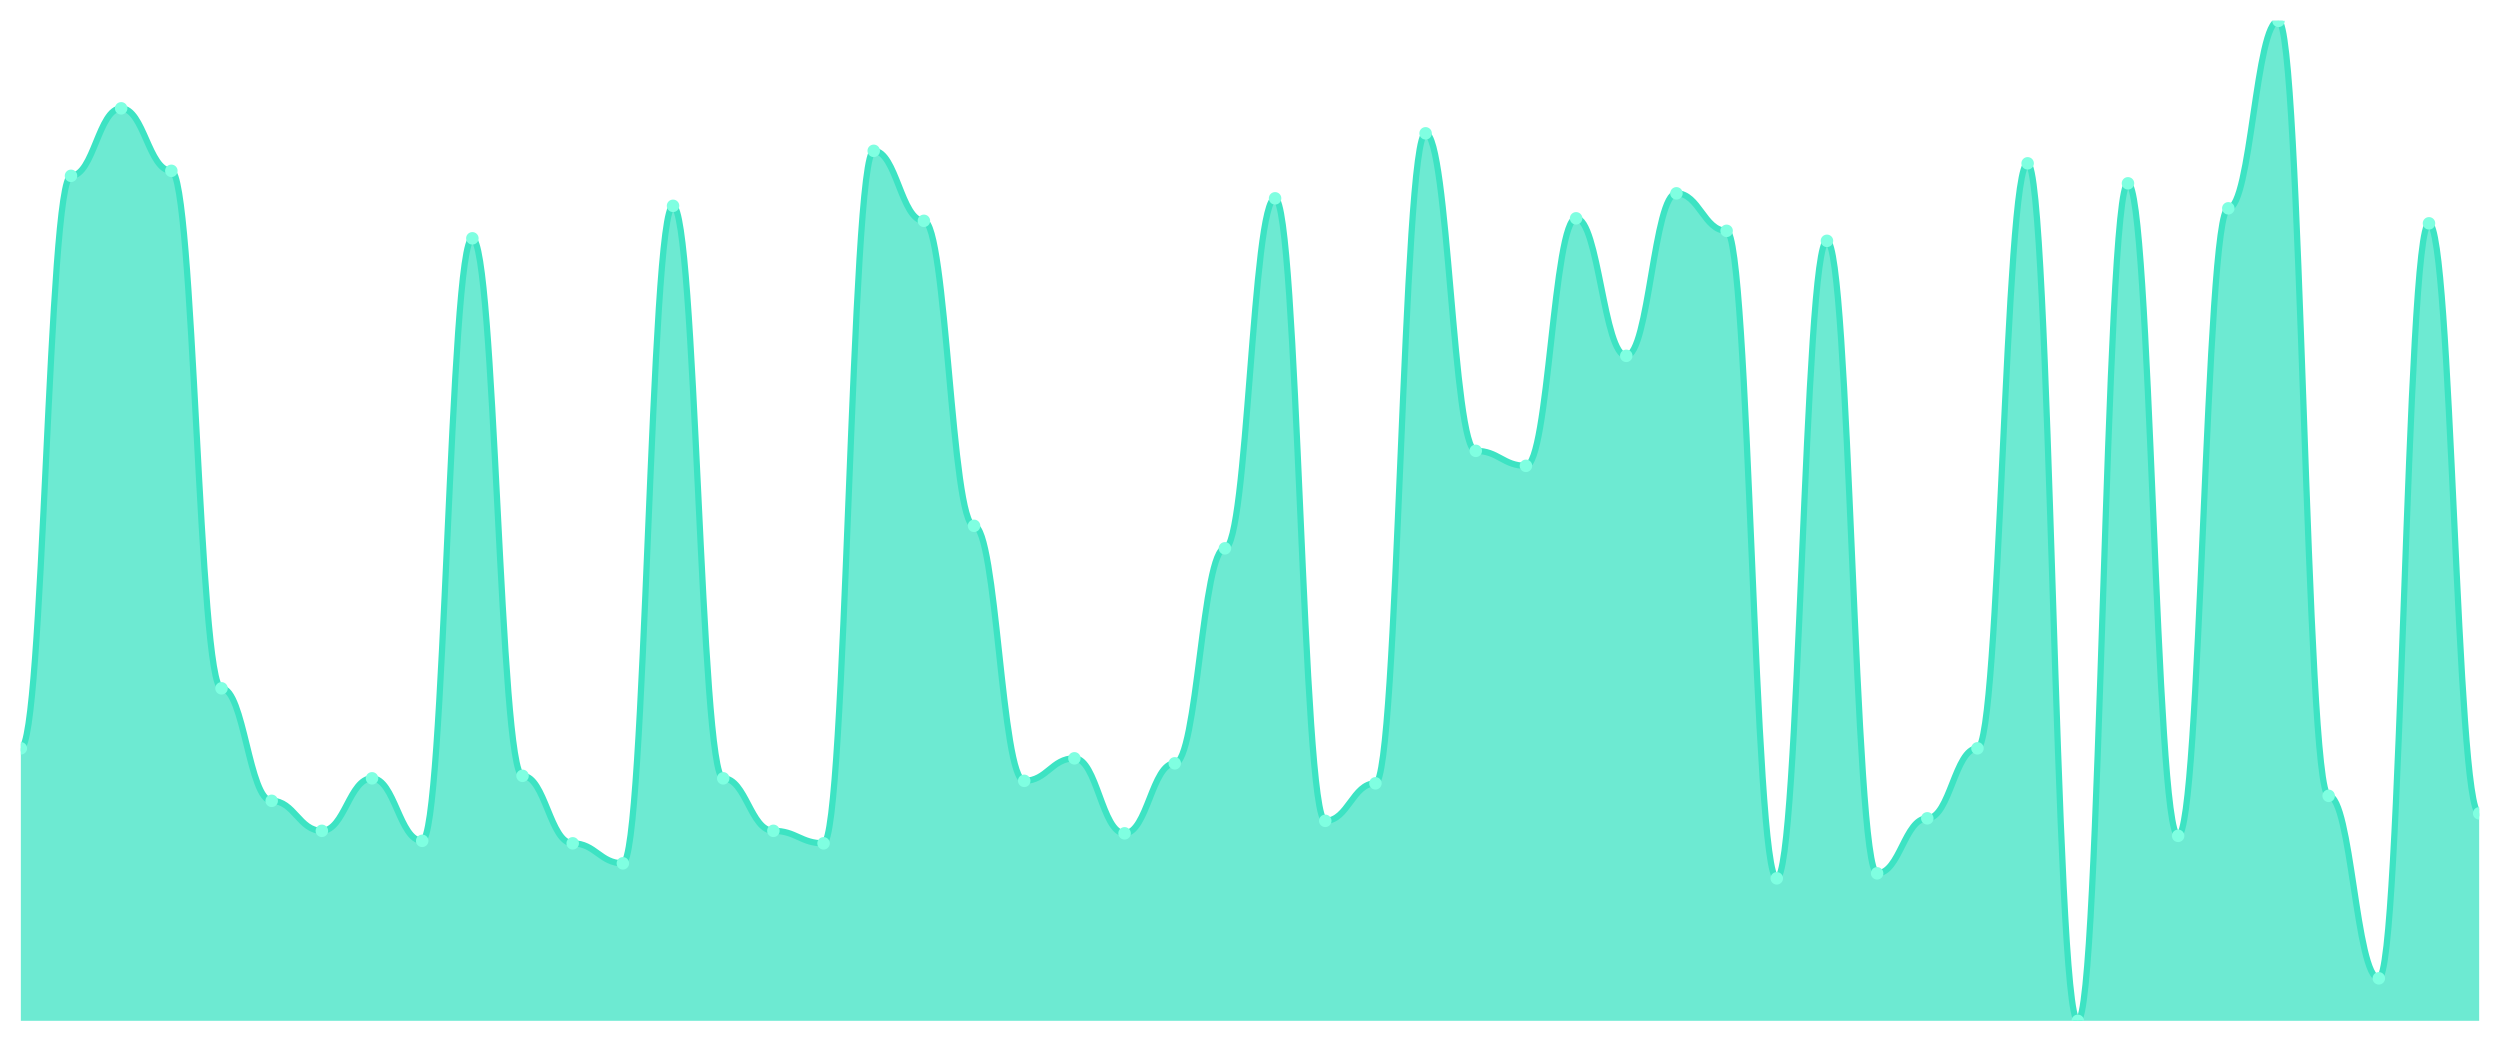
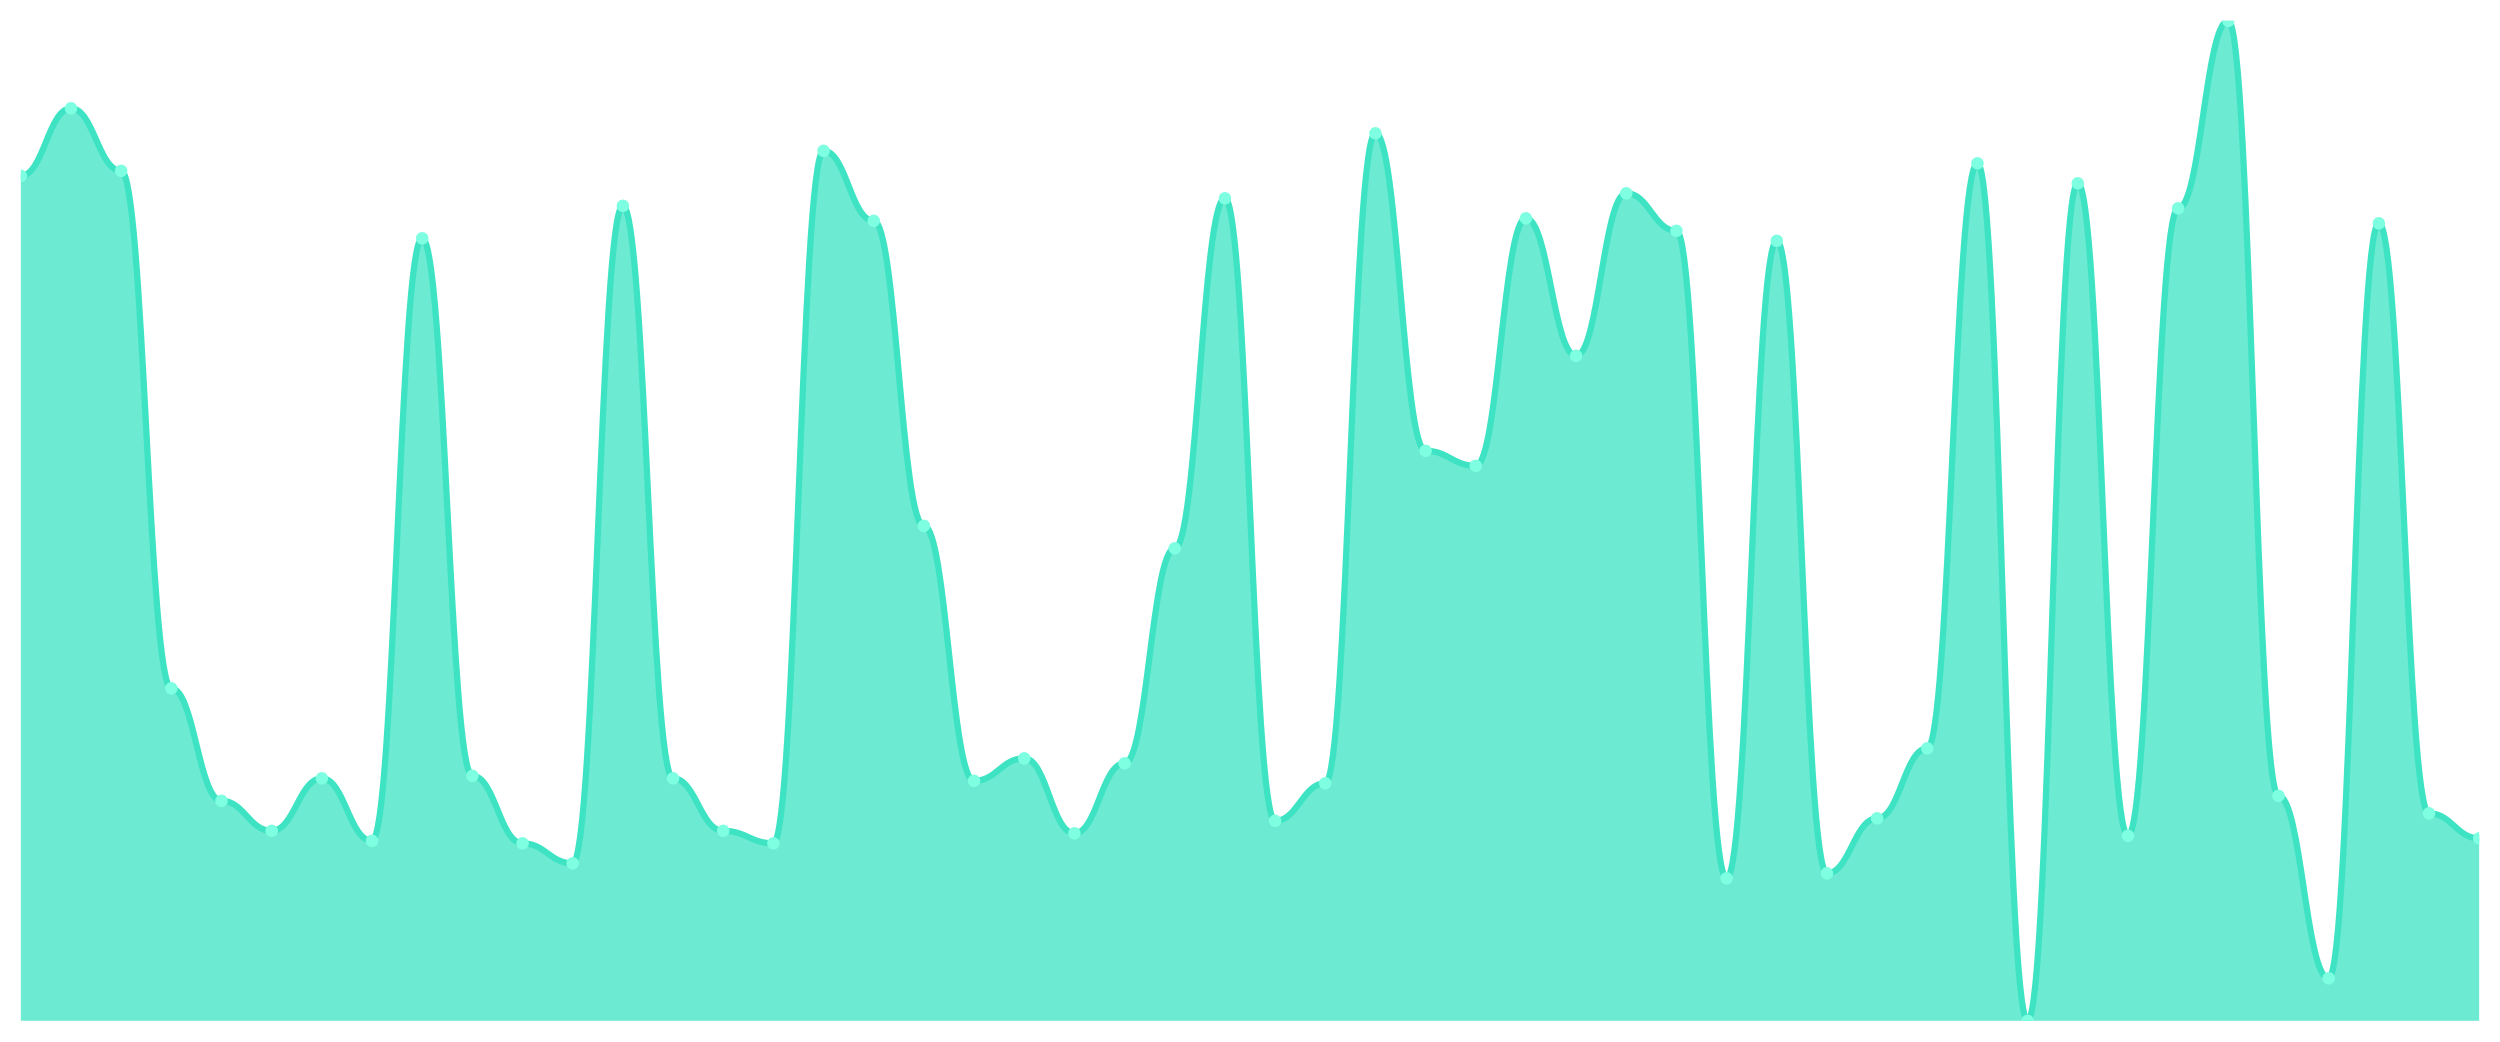
<svg xmlns="http://www.w3.org/2000/svg" viewBox="0 0 1200 500" width="1200" height="500">
  <defs>
    <clipPath id="c">
      <rect x="10" y="10" width="1180" height="480" />
    </clipPath>
  </defs>
  <rect width="1200" height="500" fill="none" />
  <g clip-path="url(#c)">
-     <path d="M 10,490 L 10,359.2 C 20.837,359.2 23.245,84.4 34.082,84.4 C 44.918,84.4 47.327,52 58.163,52 C 69,52 71.408,82 82.245,82 C 93.082,82 95.49,330.4 106.327,330.4 C 117.163,330.4 119.571,384.4 130.408,384.4 C 141.245,384.4 143.653,398.8 154.49,398.8 C 165.327,398.8 167.735,373.6 178.571,373.6 C 189.408,373.6 191.816,403.6 202.653,403.6 C 213.49,403.6 215.898,114.4 226.735,114.4 C 237.571,114.4 239.98,372.4 250.816,372.4 C 261.653,372.4 264.061,404.8 274.898,404.8 C 285.735,404.8 288.143,414.4 298.98,414.4 C 309.816,414.4 312.224,98.8 323.061,98.8 C 333.898,98.8 336.306,373.6 347.143,373.6 C 357.98,373.6 360.388,398.8 371.224,398.8 C 382.061,398.8 384.469,404.8 395.306,404.8 C 406.143,404.8 408.551,72.4 419.388,72.4 C 430.224,72.4 432.633,106 443.469,106 C 454.306,106 456.714,252.4 467.551,252.4 C 478.388,252.4 480.796,374.8 491.633,374.8 C 502.469,374.8 504.878,364 515.714,364 C 526.551,364 528.959,400 539.796,400 C 550.633,400 553.041,366.4 563.878,366.4 C 574.714,366.4 577.122,263.2 587.959,263.2 C 598.796,263.2 601.204,95.2 612.041,95.2 C 622.878,95.2 625.286,394 636.122,394 C 646.959,394 649.367,376 660.204,376 C 671.041,376 673.449,64 684.286,64 C 695.122,64 697.531,216.4 708.367,216.4 C 719.204,216.4 721.612,223.6 732.449,223.6 C 743.286,223.6 745.694,104.8 756.531,104.8 C 767.367,104.8 769.776,170.8 780.612,170.8 C 791.449,170.8 793.857,92.8 804.694,92.8 C 815.531,92.8 817.939,110.8 828.776,110.8 C 839.612,110.8 842.02,421.6 852.857,421.6 C 863.694,421.6 866.102,115.6 876.939,115.6 C 887.776,115.6 890.184,419.2 901.02,419.2 C 911.857,419.2 914.265,392.8 925.102,392.8 C 935.939,392.8 938.347,359.2 949.184,359.2 C 960.02,359.2 962.429,78.4 973.265,78.4 C 984.102,78.4 986.51,490 997.347,490 C 1008.184,490 1010.592,88 1021.429,88 C 1032.265,88 1034.673,401.2 1045.51,401.2 C 1056.347,401.2 1058.755,100 1069.592,100 C 1080.429,100 1082.837,10 1093.673,10 C 1104.51,10 1106.918,382 1117.755,382 C 1128.592,382 1131,469.6 1141.837,469.6 C 1152.673,469.6 1155.082,107.2 1165.918,107.2 C 1176.755,107.2 1179.163,390.4 1190,390.4 L 1190,490 Z" fill="rgba(61,227,195,0.75)" />
-     <path d="M 10,359.2 C 20.837,359.2 23.245,84.4 34.082,84.4 C 44.918,84.4 47.327,52 58.163,52 C 69,52 71.408,82 82.245,82 C 93.082,82 95.49,330.4 106.327,330.4 C 117.163,330.4 119.571,384.4 130.408,384.4 C 141.245,384.4 143.653,398.8 154.49,398.8 C 165.327,398.8 167.735,373.6 178.571,373.6 C 189.408,373.6 191.816,403.6 202.653,403.6 C 213.49,403.6 215.898,114.4 226.735,114.4 C 237.571,114.4 239.98,372.4 250.816,372.4 C 261.653,372.4 264.061,404.8 274.898,404.8 C 285.735,404.8 288.143,414.4 298.98,414.4 C 309.816,414.4 312.224,98.8 323.061,98.8 C 333.898,98.8 336.306,373.6 347.143,373.6 C 357.98,373.6 360.388,398.8 371.224,398.8 C 382.061,398.8 384.469,404.8 395.306,404.8 C 406.143,404.8 408.551,72.4 419.388,72.4 C 430.224,72.4 432.633,106 443.469,106 C 454.306,106 456.714,252.4 467.551,252.4 C 478.388,252.4 480.796,374.8 491.633,374.8 C 502.469,374.8 504.878,364 515.714,364 C 526.551,364 528.959,400 539.796,400 C 550.633,400 553.041,366.4 563.878,366.4 C 574.714,366.4 577.122,263.2 587.959,263.2 C 598.796,263.2 601.204,95.2 612.041,95.2 C 622.878,95.2 625.286,394 636.122,394 C 646.959,394 649.367,376 660.204,376 C 671.041,376 673.449,64 684.286,64 C 695.122,64 697.531,216.4 708.367,216.4 C 719.204,216.4 721.612,223.6 732.449,223.6 C 743.286,223.6 745.694,104.8 756.531,104.8 C 767.367,104.8 769.776,170.8 780.612,170.8 C 791.449,170.8 793.857,92.8 804.694,92.8 C 815.531,92.8 817.939,110.8 828.776,110.8 C 839.612,110.8 842.02,421.6 852.857,421.6 C 863.694,421.6 866.102,115.6 876.939,115.6 C 887.776,115.6 890.184,419.2 901.02,419.2 C 911.857,419.2 914.265,392.8 925.102,392.8 C 935.939,392.8 938.347,359.2 949.184,359.2 C 960.02,359.2 962.429,78.4 973.265,78.4 C 984.102,78.4 986.51,490 997.347,490 C 1008.184,490 1010.592,88 1021.429,88 C 1032.265,88 1034.673,401.2 1045.51,401.2 C 1056.347,401.2 1058.755,100 1069.592,100 C 1080.429,100 1082.837,10 1093.673,10 C 1104.51,10 1106.918,382 1117.755,382 C 1128.592,382 1131,469.6 1141.837,469.6 C 1152.673,469.6 1155.082,107.2 1165.918,107.2 C 1176.755,107.2 1179.163,390.4 1190,390.4" fill="none" stroke="#3de3c3" stroke-width="3" stroke-linecap="round" stroke-linejoin="round" />
-     <circle cx="10" cy="359.2" r="3" fill="#7fffe1" />
-     <circle cx="34.082" cy="84.4" r="3" fill="#7fffe1" />
-     <circle cx="58.163" cy="52" r="3" fill="#7fffe1" />
-     <circle cx="82.245" cy="82" r="3" fill="#7fffe1" />
-     <circle cx="106.327" cy="330.4" r="3" fill="#7fffe1" />
-     <circle cx="130.408" cy="384.4" r="3" fill="#7fffe1" />
-     <circle cx="154.49" cy="398.8" r="3" fill="#7fffe1" />
-     <circle cx="178.571" cy="373.6" r="3" fill="#7fffe1" />
-     <circle cx="202.653" cy="403.6" r="3" fill="#7fffe1" />
-     <circle cx="226.735" cy="114.4" r="3" fill="#7fffe1" />
-     <circle cx="250.816" cy="372.4" r="3" fill="#7fffe1" />
-     <circle cx="274.898" cy="404.8" r="3" fill="#7fffe1" />
-     <circle cx="298.98" cy="414.4" r="3" fill="#7fffe1" />
-     <circle cx="323.061" cy="98.8" r="3" fill="#7fffe1" />
-     <circle cx="347.143" cy="373.6" r="3" fill="#7fffe1" />
-     <circle cx="371.224" cy="398.8" r="3" fill="#7fffe1" />
-     <circle cx="395.306" cy="404.8" r="3" fill="#7fffe1" />
-     <circle cx="419.388" cy="72.4" r="3" fill="#7fffe1" />
-     <circle cx="443.469" cy="106" r="3" fill="#7fffe1" />
-     <circle cx="467.551" cy="252.4" r="3" fill="#7fffe1" />
-     <circle cx="491.633" cy="374.8" r="3" fill="#7fffe1" />
-     <circle cx="515.714" cy="364" r="3" fill="#7fffe1" />
-     <circle cx="539.796" cy="400" r="3" fill="#7fffe1" />
-     <circle cx="563.878" cy="366.4" r="3" fill="#7fffe1" />
-     <circle cx="587.959" cy="263.2" r="3" fill="#7fffe1" />
-     <circle cx="612.041" cy="95.2" r="3" fill="#7fffe1" />
-     <circle cx="636.122" cy="394" r="3" fill="#7fffe1" />
-     <circle cx="660.204" cy="376" r="3" fill="#7fffe1" />
-     <circle cx="684.286" cy="64" r="3" fill="#7fffe1" />
-     <circle cx="708.367" cy="216.4" r="3" fill="#7fffe1" />
-     <circle cx="732.449" cy="223.6" r="3" fill="#7fffe1" />
-     <circle cx="756.531" cy="104.8" r="3" fill="#7fffe1" />
-     <circle cx="780.612" cy="170.8" r="3" fill="#7fffe1" />
-     <circle cx="804.694" cy="92.8" r="3" fill="#7fffe1" />
-     <circle cx="828.776" cy="110.8" r="3" fill="#7fffe1" />
-     <circle cx="852.857" cy="421.6" r="3" fill="#7fffe1" />
-     <circle cx="876.939" cy="115.6" r="3" fill="#7fffe1" />
-     <circle cx="901.02" cy="419.2" r="3" fill="#7fffe1" />
-     <circle cx="925.102" cy="392.8" r="3" fill="#7fffe1" />
-     <circle cx="949.184" cy="359.2" r="3" fill="#7fffe1" />
-     <circle cx="973.265" cy="78.4" r="3" fill="#7fffe1" />
-     <circle cx="997.347" cy="490" r="3" fill="#7fffe1" />
-     <circle cx="1021.429" cy="88" r="3" fill="#7fffe1" />
-     <circle cx="1045.51" cy="401.2" r="3" fill="#7fffe1" />
-     <circle cx="1069.592" cy="100" r="3" fill="#7fffe1" />
-     <circle cx="1093.673" cy="10" r="3" fill="#7fffe1" />
-     <circle cx="1117.755" cy="382" r="3" fill="#7fffe1" />
-     <circle cx="1141.837" cy="469.6" r="3" fill="#7fffe1" />
-     <circle cx="1165.918" cy="107.2" r="3" fill="#7fffe1" />
-     <circle cx="1190" cy="390.4" r="3" fill="#7fffe1" />
+     <path d="M 10,490 L 10,84.4 C 20.837,84.4 23.245,52 34.082,52 C 44.918,52 47.327,82 58.163,82 C 69,82 71.408,330.4 82.245,330.4 C 93.082,330.4 95.49,384.4 106.327,384.4 C 117.163,384.4 119.571,398.8 130.408,398.8 C 141.245,398.8 143.653,373.6 154.49,373.6 C 165.327,373.6 167.735,403.6 178.571,403.6 C 189.408,403.6 191.816,114.4 202.653,114.4 C 213.49,114.4 215.898,372.4 226.735,372.4 C 237.571,372.4 239.98,404.8 250.816,404.8 C 261.653,404.8 264.061,414.4 274.898,414.4 C 285.735,414.4 288.143,98.8 298.98,98.8 C 309.816,98.8 312.224,373.6 323.061,373.6 C 333.898,373.6 336.306,398.8 347.143,398.8 C 357.98,398.8 360.388,404.8 371.224,404.8 C 382.061,404.8 384.469,72.4 395.306,72.4 C 406.143,72.4 408.551,106 419.388,106 C 430.224,106 432.633,252.4 443.469,252.4 C 454.306,252.4 456.714,374.8 467.551,374.8 C 478.388,374.8 480.796,364 491.633,364 C 502.469,364 504.878,400 515.714,400 C 526.551,400 528.959,366.4 539.796,366.4 C 550.633,366.4 553.041,263.2 563.878,263.2 C 574.714,263.2 577.122,95.2 587.959,95.2 C 598.796,95.2 601.204,394 612.041,394 C 622.878,394 625.286,376 636.122,376 C 646.959,376 649.367,64 660.204,64 C 671.041,64 673.449,216.4 684.286,216.4 C 695.122,216.4 697.531,223.6 708.367,223.6 C 719.204,223.6 721.612,104.8 732.449,104.8 C 743.286,104.8 745.694,170.8 756.531,170.8 C 767.367,170.8 769.776,92.8 780.612,92.8 C 791.449,92.8 793.857,110.8 804.694,110.8 C 815.531,110.8 817.939,421.6 828.776,421.6 C 839.612,421.6 842.02,115.6 852.857,115.6 C 863.694,115.6 866.102,419.2 876.939,419.2 C 887.776,419.2 890.184,392.8 901.02,392.8 C 911.857,392.8 914.265,359.2 925.102,359.2 C 935.939,359.2 938.347,78.4 949.184,78.4 C 960.02,78.4 962.429,490 973.265,490 C 984.102,490 986.51,88 997.347,88 C 1008.184,88 1010.592,401.2 1021.429,401.2 C 1032.265,401.2 1034.673,100 1045.51,100 C 1056.347,100 1058.755,10 1069.592,10 C 1080.429,10 1082.837,382 1093.673,382 C 1104.51,382 1106.918,469.6 1117.755,469.6 C 1128.592,469.6 1131,107.2 1141.837,107.2 C 1152.673,107.2 1155.082,390.4 1165.918,390.4 C 1176.755,390.4 1179.163,402.4 1190,402.4 L 1190,490 Z" fill="rgba(61,227,195,0.75)" />
+     <path d="M 10,84.4 C 20.837,84.4 23.245,52 34.082,52 C 44.918,52 47.327,82 58.163,82 C 69,82 71.408,330.4 82.245,330.4 C 93.082,330.4 95.49,384.4 106.327,384.4 C 117.163,384.4 119.571,398.8 130.408,398.8 C 141.245,398.8 143.653,373.6 154.49,373.6 C 165.327,373.6 167.735,403.6 178.571,403.6 C 189.408,403.6 191.816,114.4 202.653,114.4 C 213.49,114.4 215.898,372.4 226.735,372.4 C 237.571,372.4 239.98,404.8 250.816,404.8 C 261.653,404.8 264.061,414.4 274.898,414.4 C 285.735,414.4 288.143,98.8 298.98,98.8 C 309.816,98.8 312.224,373.6 323.061,373.6 C 333.898,373.6 336.306,398.8 347.143,398.8 C 357.98,398.8 360.388,404.8 371.224,404.8 C 382.061,404.8 384.469,72.4 395.306,72.4 C 406.143,72.4 408.551,106 419.388,106 C 430.224,106 432.633,252.4 443.469,252.4 C 454.306,252.4 456.714,374.8 467.551,374.8 C 478.388,374.8 480.796,364 491.633,364 C 502.469,364 504.878,400 515.714,400 C 526.551,400 528.959,366.4 539.796,366.4 C 550.633,366.4 553.041,263.2 563.878,263.2 C 574.714,263.2 577.122,95.2 587.959,95.2 C 598.796,95.2 601.204,394 612.041,394 C 622.878,394 625.286,376 636.122,376 C 646.959,376 649.367,64 660.204,64 C 671.041,64 673.449,216.4 684.286,216.4 C 695.122,216.4 697.531,223.6 708.367,223.6 C 719.204,223.6 721.612,104.8 732.449,104.8 C 743.286,104.8 745.694,170.8 756.531,170.8 C 767.367,170.8 769.776,92.8 780.612,92.8 C 791.449,92.8 793.857,110.8 804.694,110.8 C 815.531,110.8 817.939,421.6 828.776,421.6 C 839.612,421.6 842.02,115.6 852.857,115.6 C 863.694,115.6 866.102,419.2 876.939,419.2 C 887.776,419.2 890.184,392.8 901.02,392.8 C 911.857,392.8 914.265,359.2 925.102,359.2 C 935.939,359.2 938.347,78.4 949.184,78.4 C 960.02,78.4 962.429,490 973.265,490 C 984.102,490 986.51,88 997.347,88 C 1008.184,88 1010.592,401.2 1021.429,401.2 C 1032.265,401.2 1034.673,100 1045.51,100 C 1056.347,100 1058.755,10 1069.592,10 C 1080.429,10 1082.837,382 1093.673,382 C 1104.51,382 1106.918,469.6 1117.755,469.6 C 1128.592,469.6 1131,107.2 1141.837,107.2 C 1152.673,107.2 1155.082,390.4 1165.918,390.4 C 1176.755,390.4 1179.163,402.4 1190,402.4" fill="none" stroke="#3de3c3" stroke-width="3" stroke-linecap="round" stroke-linejoin="round" />
+     <circle cx="10" cy="84.4" r="3" fill="#7fffe1" />
+     <circle cx="34.082" cy="52" r="3" fill="#7fffe1" />
+     <circle cx="58.163" cy="82" r="3" fill="#7fffe1" />
+     <circle cx="82.245" cy="330.4" r="3" fill="#7fffe1" />
+     <circle cx="106.327" cy="384.4" r="3" fill="#7fffe1" />
+     <circle cx="130.408" cy="398.8" r="3" fill="#7fffe1" />
+     <circle cx="154.49" cy="373.6" r="3" fill="#7fffe1" />
+     <circle cx="178.571" cy="403.6" r="3" fill="#7fffe1" />
+     <circle cx="202.653" cy="114.4" r="3" fill="#7fffe1" />
+     <circle cx="226.735" cy="372.4" r="3" fill="#7fffe1" />
+     <circle cx="250.816" cy="404.8" r="3" fill="#7fffe1" />
+     <circle cx="274.898" cy="414.4" r="3" fill="#7fffe1" />
+     <circle cx="298.98" cy="98.8" r="3" fill="#7fffe1" />
+     <circle cx="323.061" cy="373.6" r="3" fill="#7fffe1" />
+     <circle cx="347.143" cy="398.8" r="3" fill="#7fffe1" />
+     <circle cx="371.224" cy="404.8" r="3" fill="#7fffe1" />
+     <circle cx="395.306" cy="72.4" r="3" fill="#7fffe1" />
+     <circle cx="419.388" cy="106" r="3" fill="#7fffe1" />
+     <circle cx="443.469" cy="252.4" r="3" fill="#7fffe1" />
+     <circle cx="467.551" cy="374.8" r="3" fill="#7fffe1" />
+     <circle cx="491.633" cy="364" r="3" fill="#7fffe1" />
+     <circle cx="515.714" cy="400" r="3" fill="#7fffe1" />
+     <circle cx="539.796" cy="366.4" r="3" fill="#7fffe1" />
+     <circle cx="563.878" cy="263.2" r="3" fill="#7fffe1" />
+     <circle cx="587.959" cy="95.2" r="3" fill="#7fffe1" />
+     <circle cx="612.041" cy="394" r="3" fill="#7fffe1" />
+     <circle cx="636.122" cy="376" r="3" fill="#7fffe1" />
+     <circle cx="660.204" cy="64" r="3" fill="#7fffe1" />
+     <circle cx="684.286" cy="216.4" r="3" fill="#7fffe1" />
+     <circle cx="708.367" cy="223.6" r="3" fill="#7fffe1" />
+     <circle cx="732.449" cy="104.8" r="3" fill="#7fffe1" />
+     <circle cx="756.531" cy="170.8" r="3" fill="#7fffe1" />
+     <circle cx="780.612" cy="92.8" r="3" fill="#7fffe1" />
+     <circle cx="804.694" cy="110.8" r="3" fill="#7fffe1" />
+     <circle cx="828.776" cy="421.6" r="3" fill="#7fffe1" />
+     <circle cx="852.857" cy="115.6" r="3" fill="#7fffe1" />
+     <circle cx="876.939" cy="419.2" r="3" fill="#7fffe1" />
+     <circle cx="901.02" cy="392.8" r="3" fill="#7fffe1" />
+     <circle cx="925.102" cy="359.2" r="3" fill="#7fffe1" />
+     <circle cx="949.184" cy="78.4" r="3" fill="#7fffe1" />
+     <circle cx="973.265" cy="490" r="3" fill="#7fffe1" />
+     <circle cx="997.347" cy="88" r="3" fill="#7fffe1" />
+     <circle cx="1021.429" cy="401.2" r="3" fill="#7fffe1" />
+     <circle cx="1045.51" cy="100" r="3" fill="#7fffe1" />
+     <circle cx="1069.592" cy="10" r="3" fill="#7fffe1" />
+     <circle cx="1093.673" cy="382" r="3" fill="#7fffe1" />
+     <circle cx="1117.755" cy="469.6" r="3" fill="#7fffe1" />
+     <circle cx="1141.837" cy="107.2" r="3" fill="#7fffe1" />
+     <circle cx="1165.918" cy="390.4" r="3" fill="#7fffe1" />
+     <circle cx="1190" cy="402.4" r="3" fill="#7fffe1" />
  </g>
</svg>
